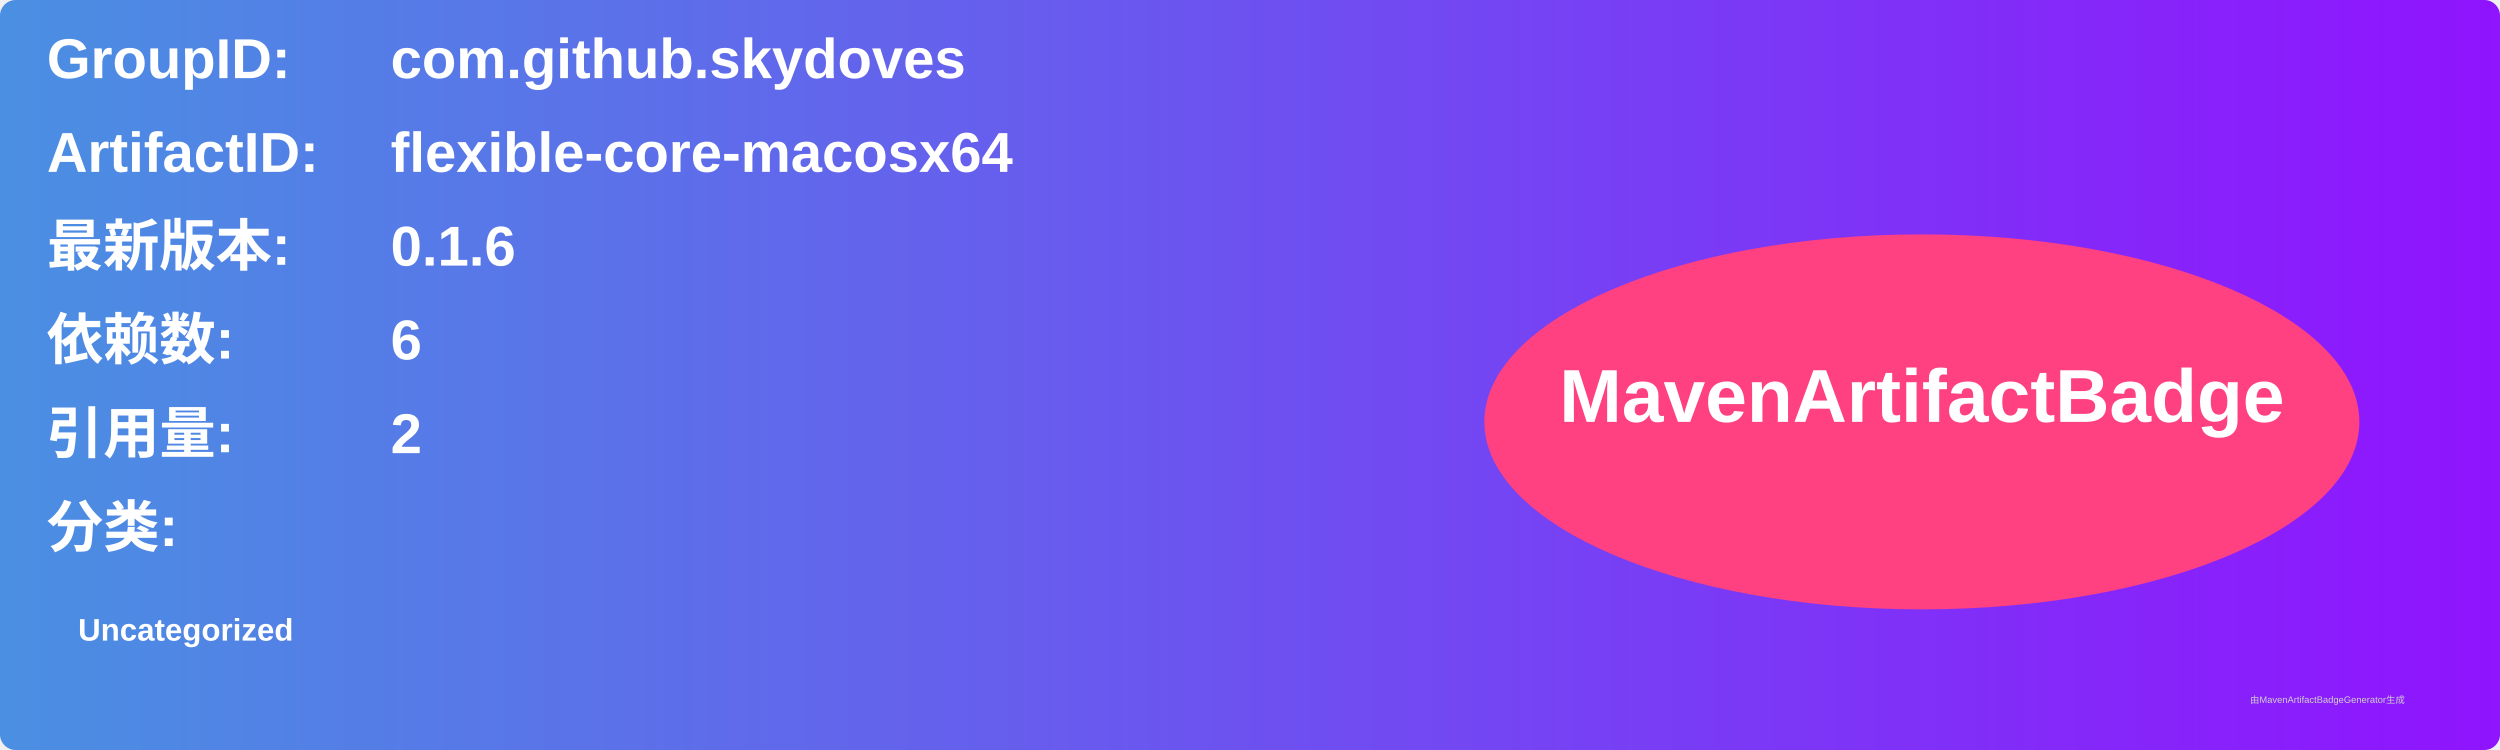
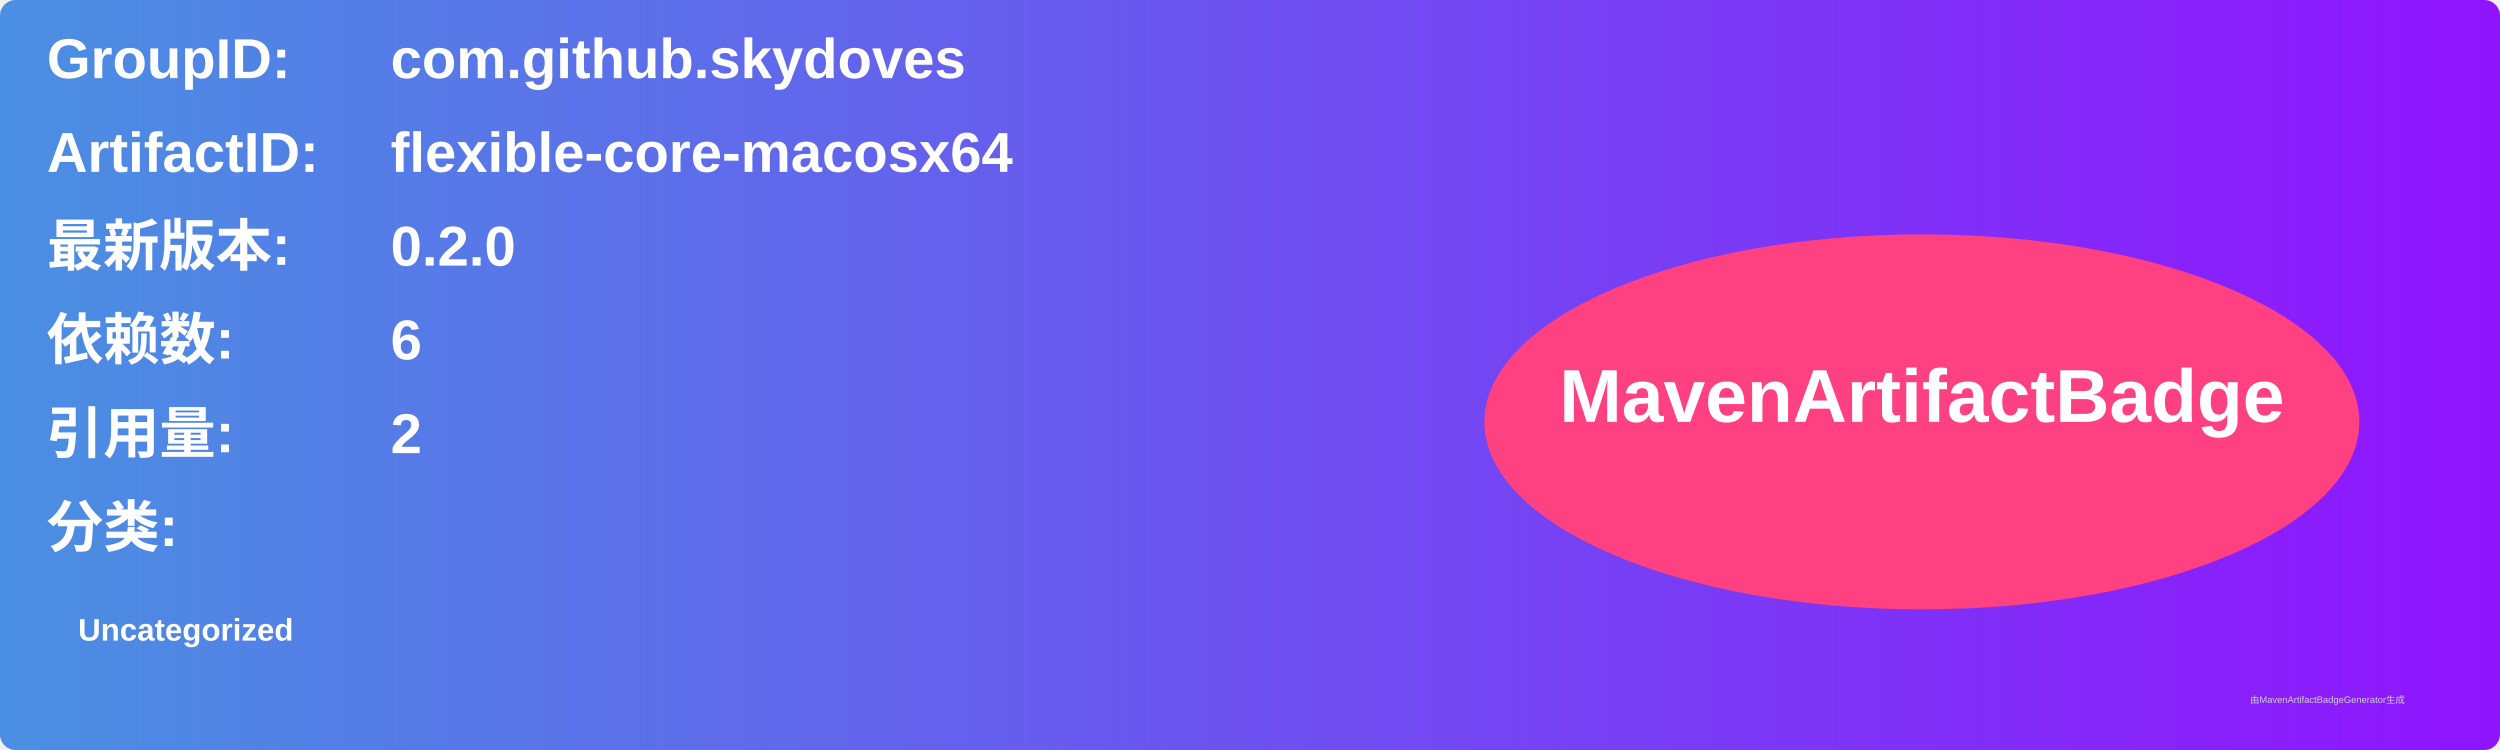
<svg xmlns="http://www.w3.org/2000/svg" width="800" height="240" viewBox="0 0 800 240">
  <linearGradient id="grad" x1="0%" y1="0%" x2="100%" y2="0%">
    <stop offset="0%" stop-color="#4a90e2" />
    <stop offset="100%" stop-color="#9013fe" />
  </linearGradient>
  <rect width="100%" height="100%" rx="5" ry="5" fill="url(#grad)" />
  <g transform="translate(15, 15)">
    <text x="0" y="10" font-family="Arial" font-size="18" fill="white" font-weight="bold" width="260">GroupID:</text>
    <text x="110" y="10" font-family="Arial" font-size="18" fill="white" font-weight="bold" width="460">com.github.skydoves</text>
    <text x="0" y="40" font-family="Arial" font-size="18" fill="white" font-weight="bold" width="260">ArtifactID:</text>
    <text x="110" y="40" font-family="Arial" font-size="18" fill="white" font-weight="bold" width="460">flexible-core-macosx64</text>
    <text x="0" y="70" font-family="Arial" font-size="18" fill="white" font-weight="bold">最新版本:</text>
    <text x="110" y="70" font-family="Arial" font-size="18" fill="white" font-weight="bold">
-       <tspan font-weight="bold">0.1.6</tspan>
+       <tspan font-weight="bold">0.2.0</tspan>
    </text>
    <text x="0" y="100" font-family="Arial" font-size="18" fill="white" font-weight="bold">依赖数: </text>
    <text x="110" y="100" font-family="Arial" font-size="18" fill="white">
      <tspan font-weight="bold">6</tspan>
    </text>
    <text x="0" y="130" font-family="Arial" font-size="18" fill="white" font-weight="bold">引用量: </text>
    <text x="110" y="130" font-family="Arial" font-size="18" fill="white">
      <tspan font-weight="bold">2</tspan>
    </text>
    <text x="0" y="160" font-family="Arial" font-size="18" fill="white" font-weight="bold">分类:</text>
    <text x="10" y="190" font-family="Arial" font-size="10" fill="white">
      <tspan font-weight="bold">Uncategorized</tspan>
    </text>
    <ellipse cx="600" cy="120" rx="140" ry="60" fill="#ff4081" />
    <text x="600" y="120" text-anchor="middle" font-family="Arial" font-size="24" fill="white" font-weight="bold">MavenArtifactBadge</text>
  </g>
  <text x="720" y="225" font-family="Arial" font-size="3" fill="#d0d0d0">由MavenArtifactBadgeGenerator生成</text>
</svg>
